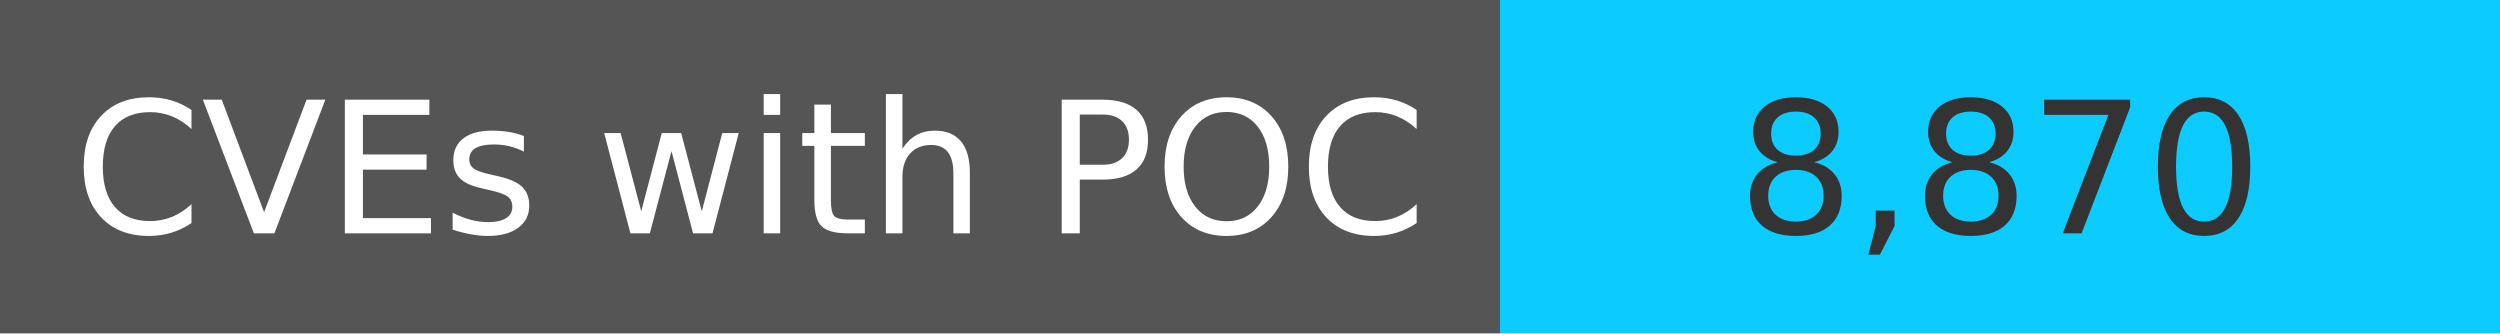
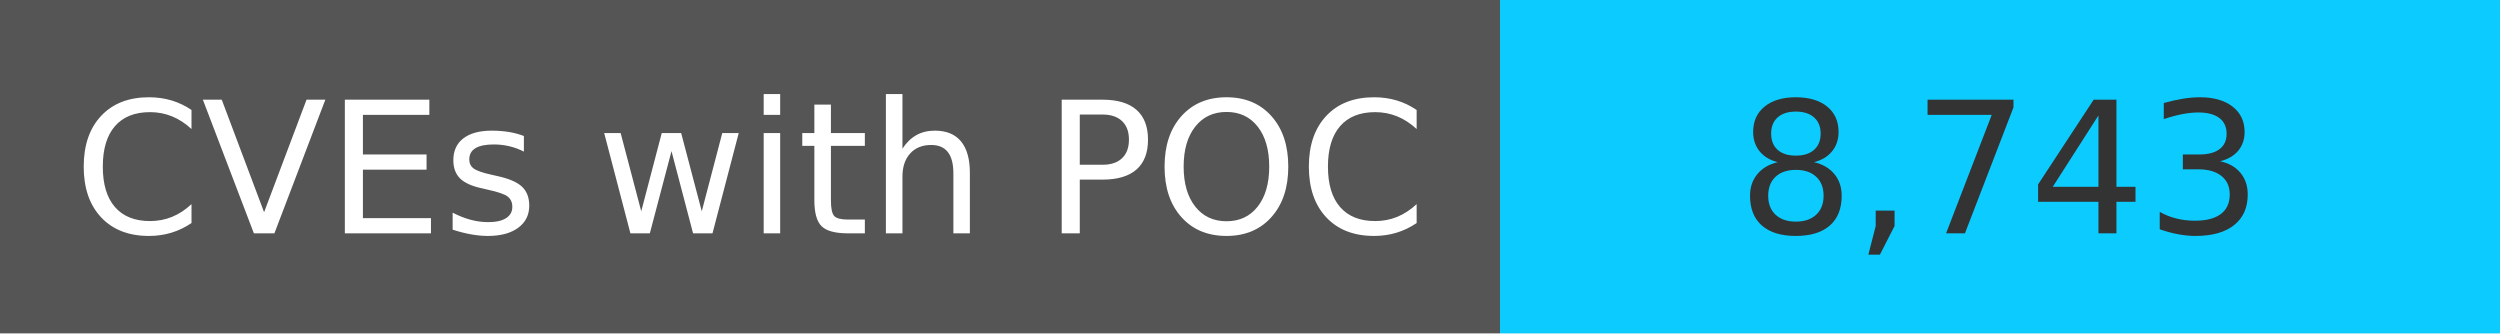
<svg xmlns="http://www.w3.org/2000/svg" width="150" height="20" role="img">
  <linearGradient id="s" x2="0" y2="100%">
    <stop offset="0" stop-color="#bbb" stop-opacity=".1" />
    <stop offset="1" stop-opacity=".1" />
  </linearGradient>
  <g>
    <rect width="90" height="20" fill="#555" />
    <rect x="90" width="267" height="20" fill="#0cccff" />
  </g>
  <g fill="#fff" text-anchor="middle" font-family="Verdana,Geneva,DejaVu Sans,sans-serif" text-rendering="geometricPrecision" font-size="110">
    <text x="450" y="140" transform="scale(.1)" fill="#fff">
            CVEs with POC
        </text>
    <text x="1200" y="140" transform="scale(.1)" fill="#333">
-             8,870
+             8,743
        </text>
  </g>
</svg>
